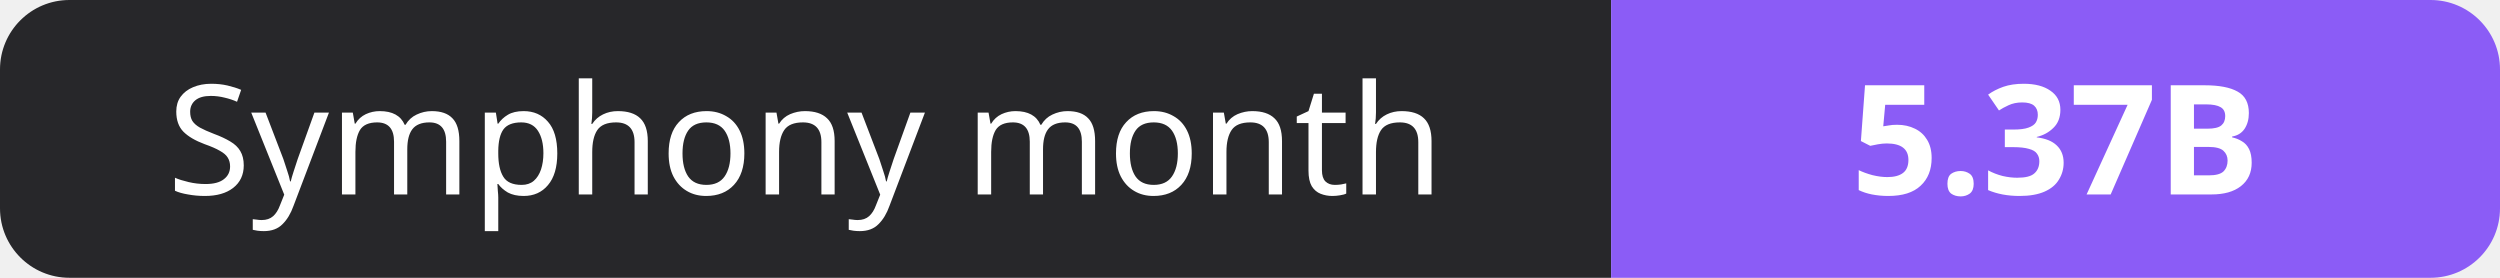
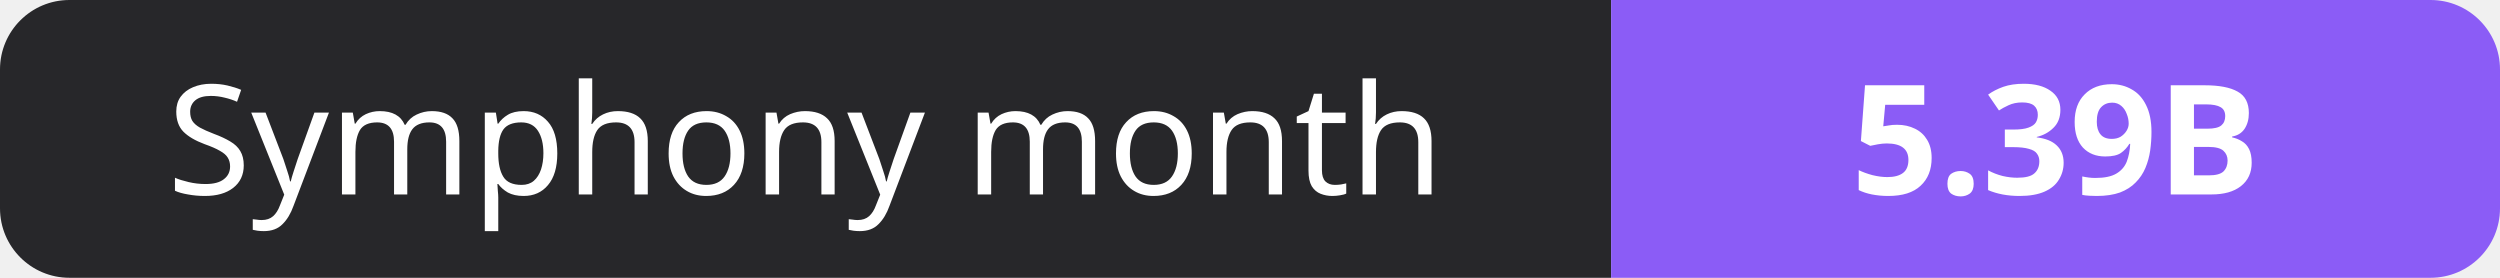
- <svg xmlns="http://www.w3.org/2000/svg" width="180" height="20" role="img" aria-label="Symphony month: 5.37B">
+ <svg xmlns="http://www.w3.org/2000/svg" width="180" height="20" role="img" aria-label="Symphony month: 5.39B">
  <clipPath id="r">
    <rect width="180" height="20" rx="5" fill="#fff" />
  </clipPath>
  <g clip-path="url(#r)">
    <rect width="116" height="20" fill="#27272a" />
    <rect x="116" width="64" height="20" fill="#8b5cf6" />
  </g>
  <g fill="#fff" text-anchor="middle" font-family="Verdana,Geneva,sans-serif" font-size="11">
    <text x="58.0" y="14">Symphony month</text>
-     <text x="148.0" y="14" font-weight="700">5.37B</text>
+     <text x="148.0" y="14" font-weight="700">5.39B</text>
  </g>
</svg>
